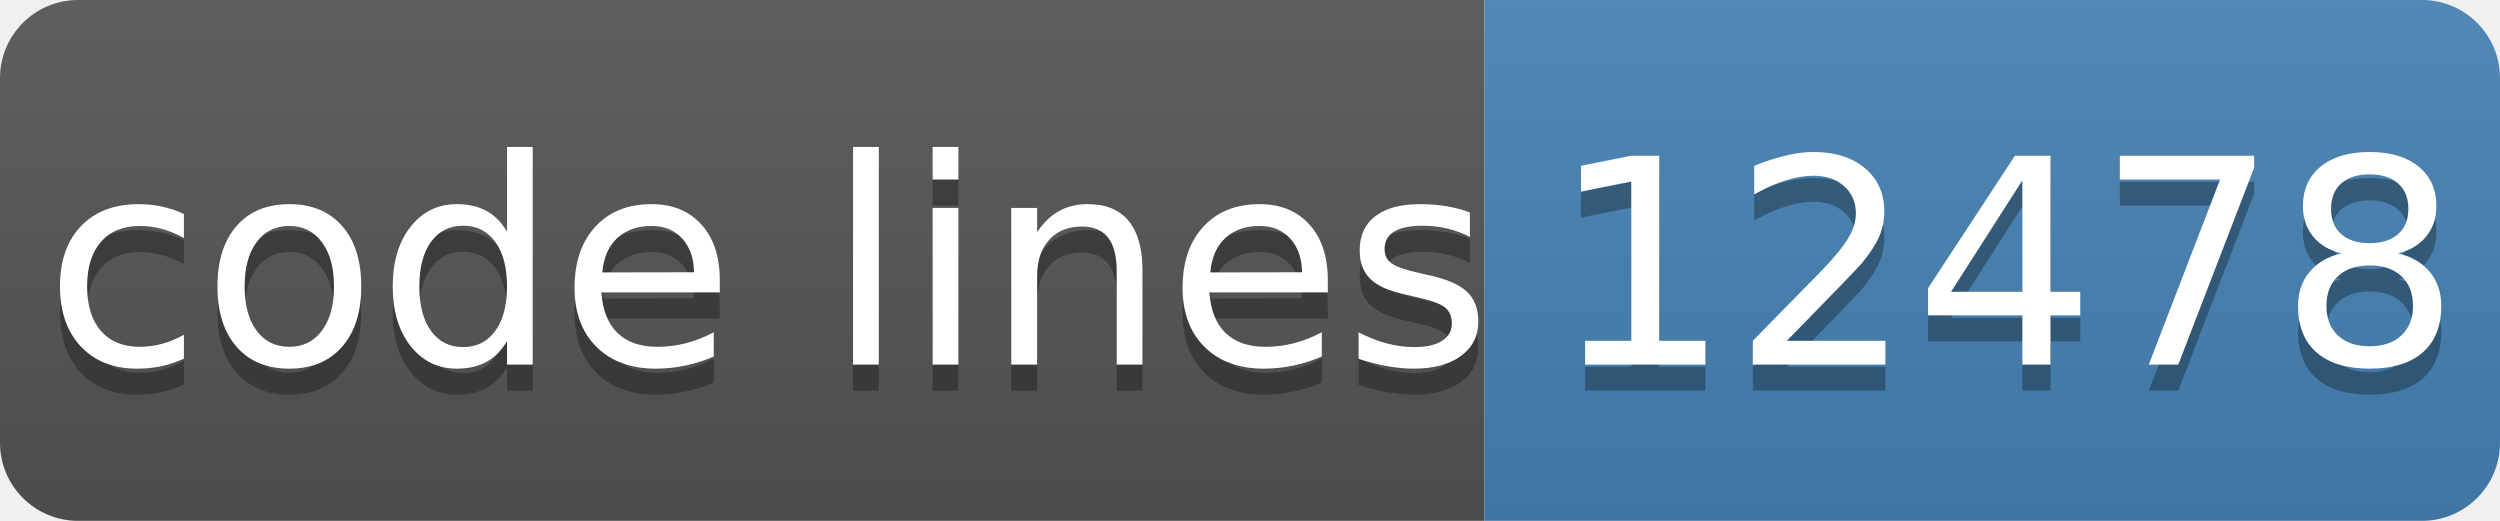
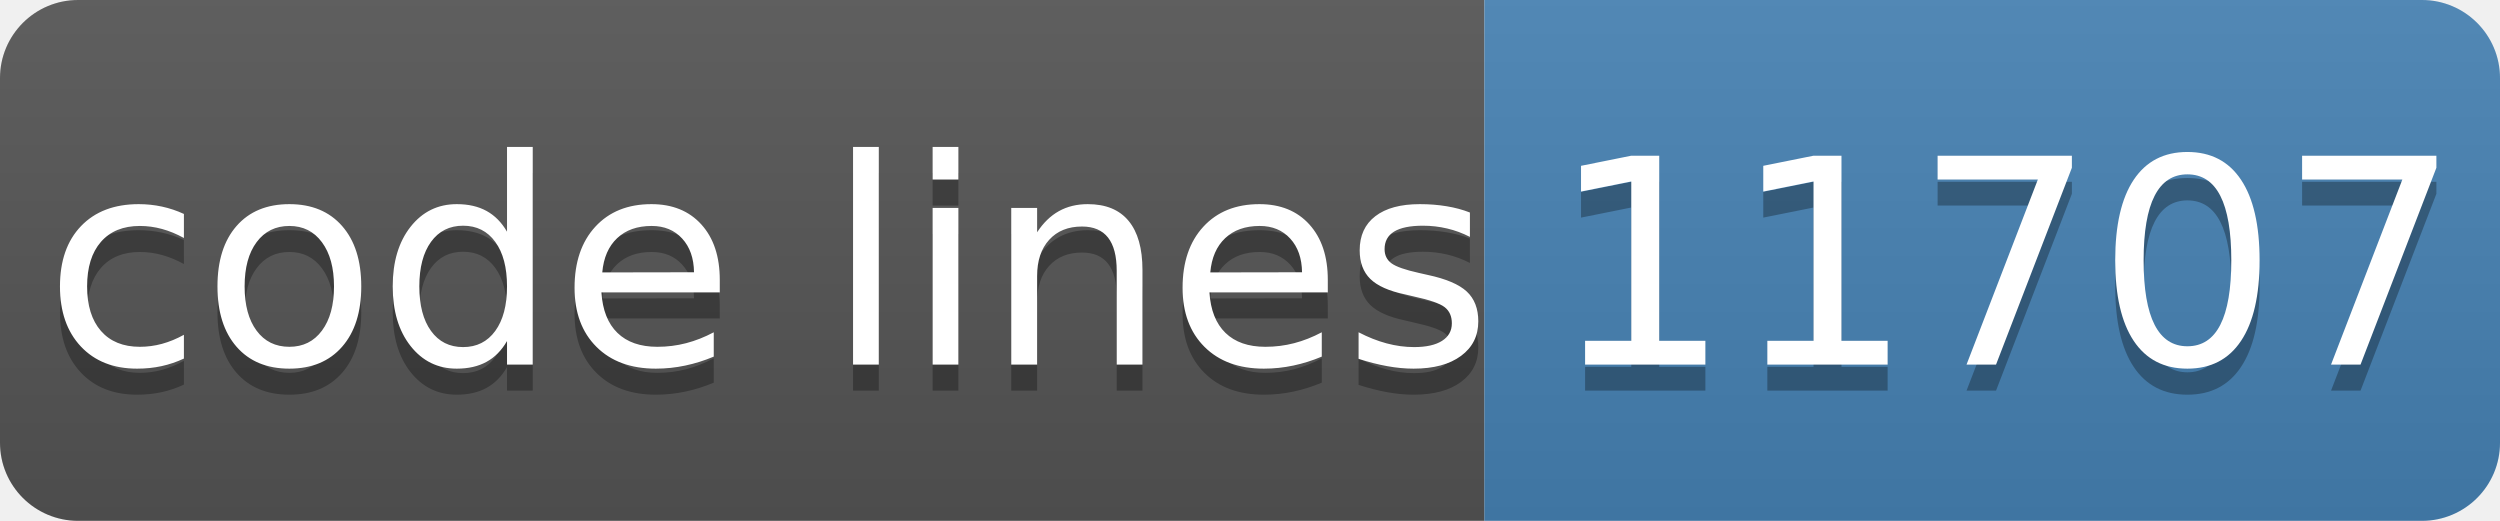
- <svg xmlns="http://www.w3.org/2000/svg" width="96" height="20" role="img" aria-label="code lines: 12478">
+ <svg xmlns="http://www.w3.org/2000/svg" width="96" height="20" role="img" aria-label="code lines: 11707">
  <linearGradient id="s" x2="0" y2="100%">
    <stop offset="0" stop-color="#bbb" stop-opacity=".1" />
    <stop offset="1" stop-opacity=".1" />
  </linearGradient>
  <clipPath id="r">
    <rect width="96" height="20" rx="3" fill="#fff" />
  </clipPath>
  <g clip-path="url(#r)">
    <rect width="57" height="20" fill="#555" />
    <rect x="57" width="40" height="20" fill="#4682b4" />
    <rect width="96" height="20" fill="url(#s)" />
  </g>
  <g fill="#fff" text-anchor="middle" font-family="Verdana,Geneva,DejaVu Sans,sans-serif" text-rendering="geometricPrecision" font-size="110">
    <text aria-hidden="true" x="295" y="150" fill="#010101" fill-opacity=".3" transform="scale(.1)" textLength="510">code lines</text>
    <text x="295" y="140" transform="scale(.1)" fill="#fff" textLength="510">code lines</text>
-     <text aria-hidden="true" x="770" y="150" fill="#010101" fill-opacity=".3" transform="scale(.1)" textLength="320">12478</text>
-     <text x="770" y="140" transform="scale(.1)" fill="#fff" textLength="320">12478</text>
+     <text aria-hidden="true" x="770" y="150" fill="#010101" fill-opacity=".3" transform="scale(.1)" textLength="320">11707</text>
+     <text x="770" y="140" transform="scale(.1)" fill="#fff" textLength="320">11707</text>
  </g>
</svg>
